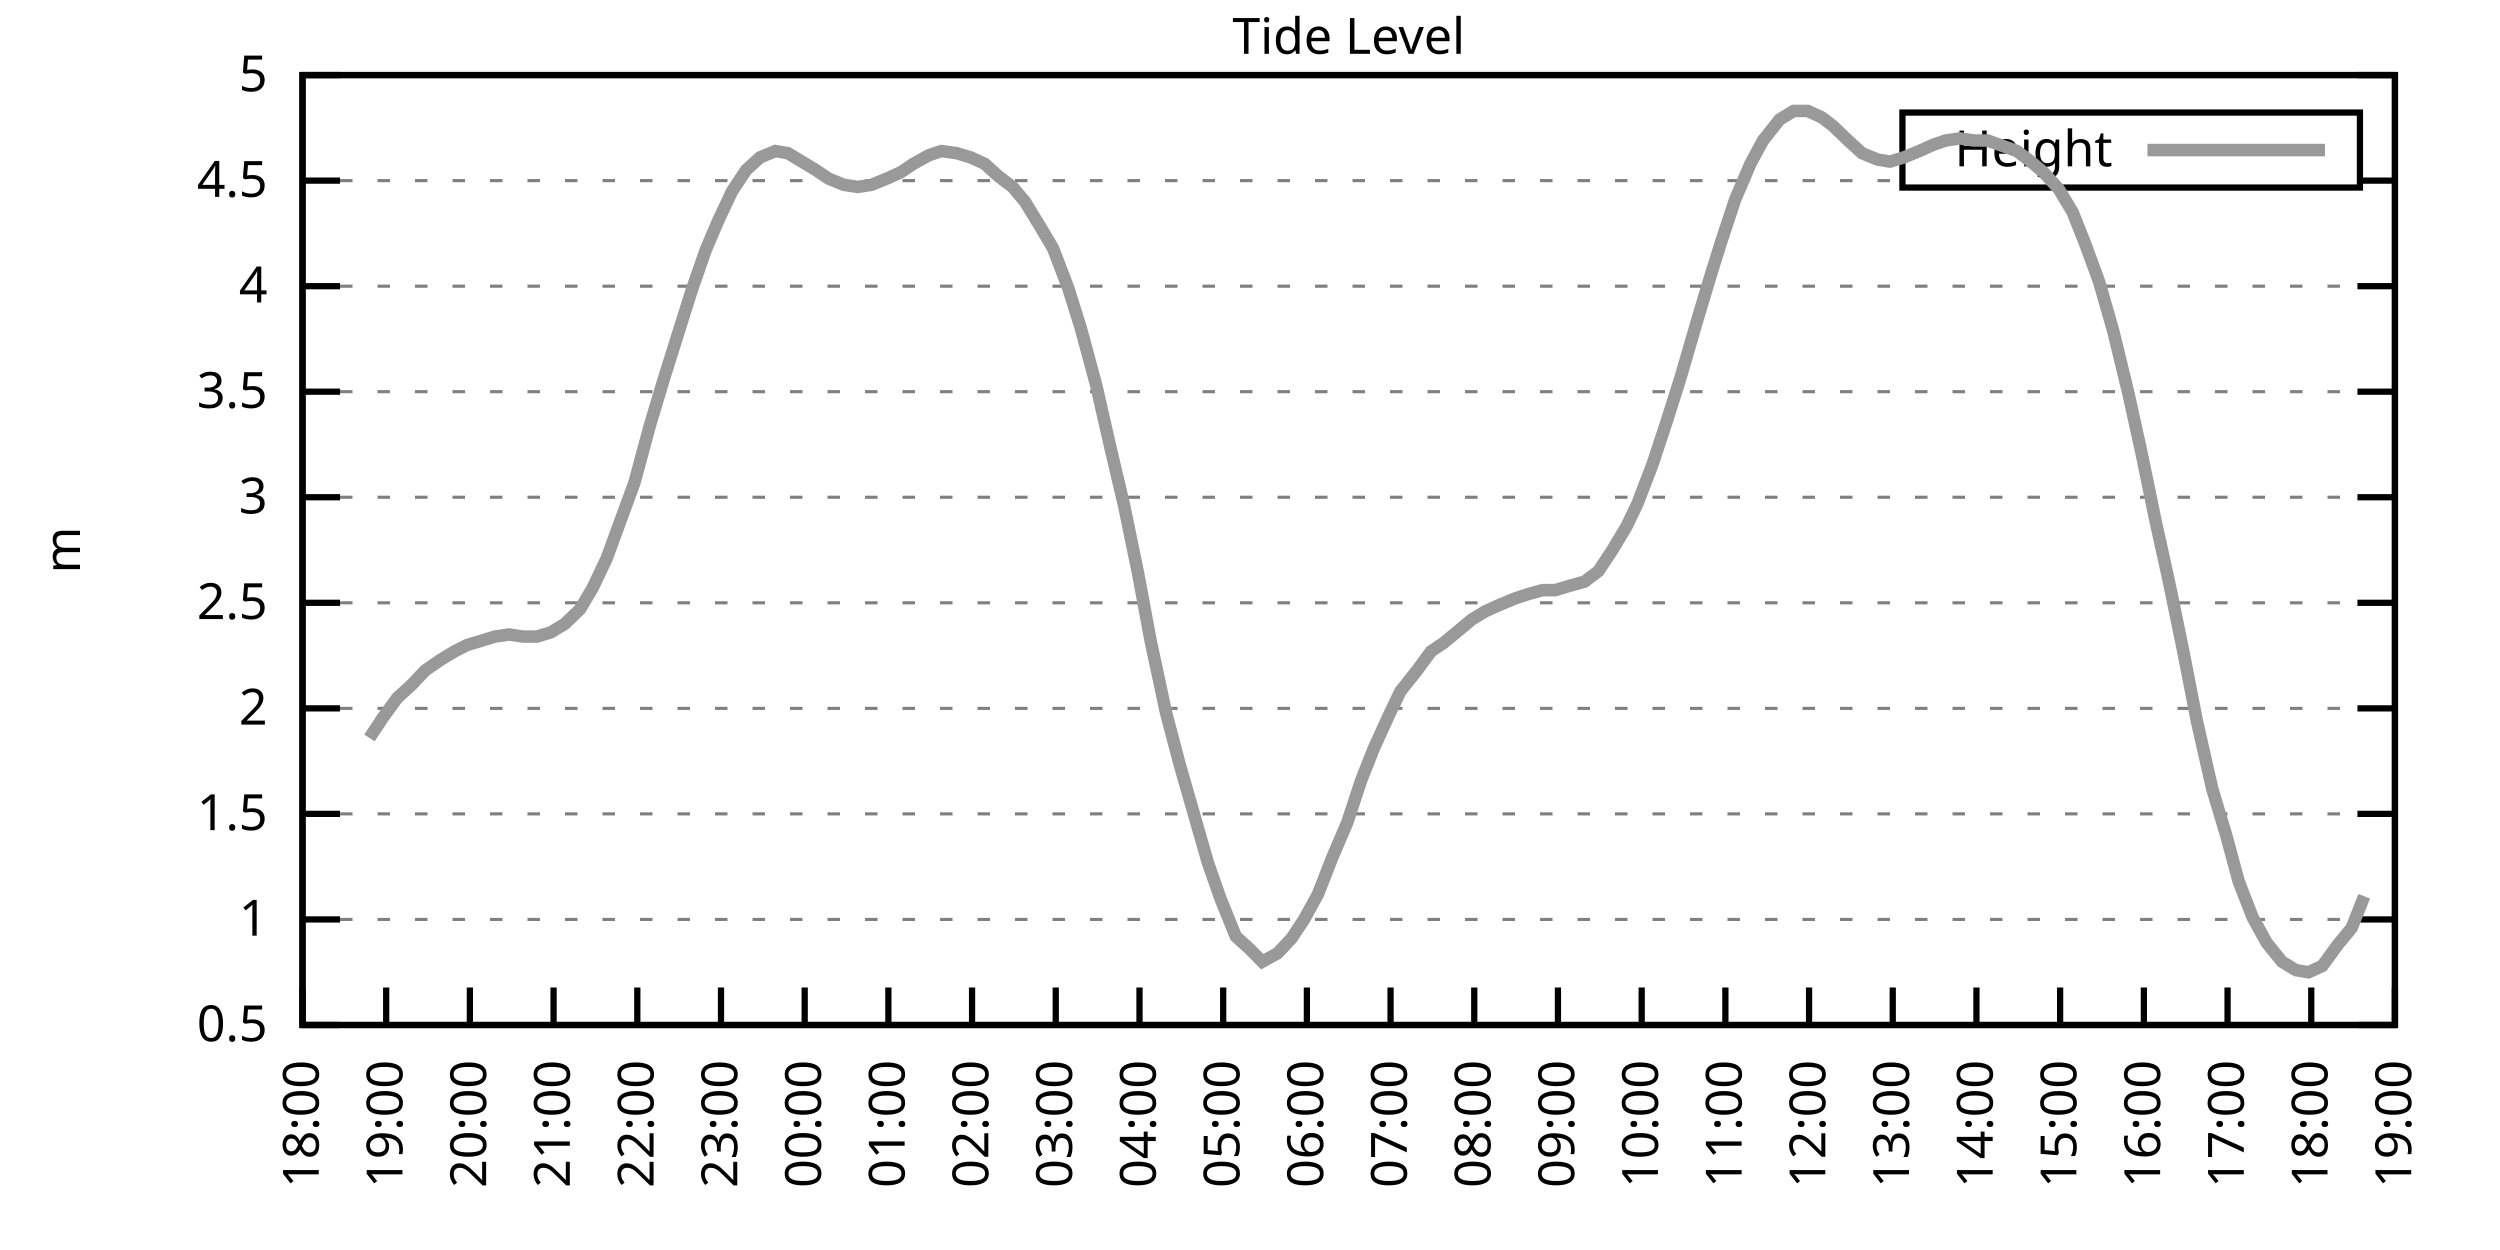
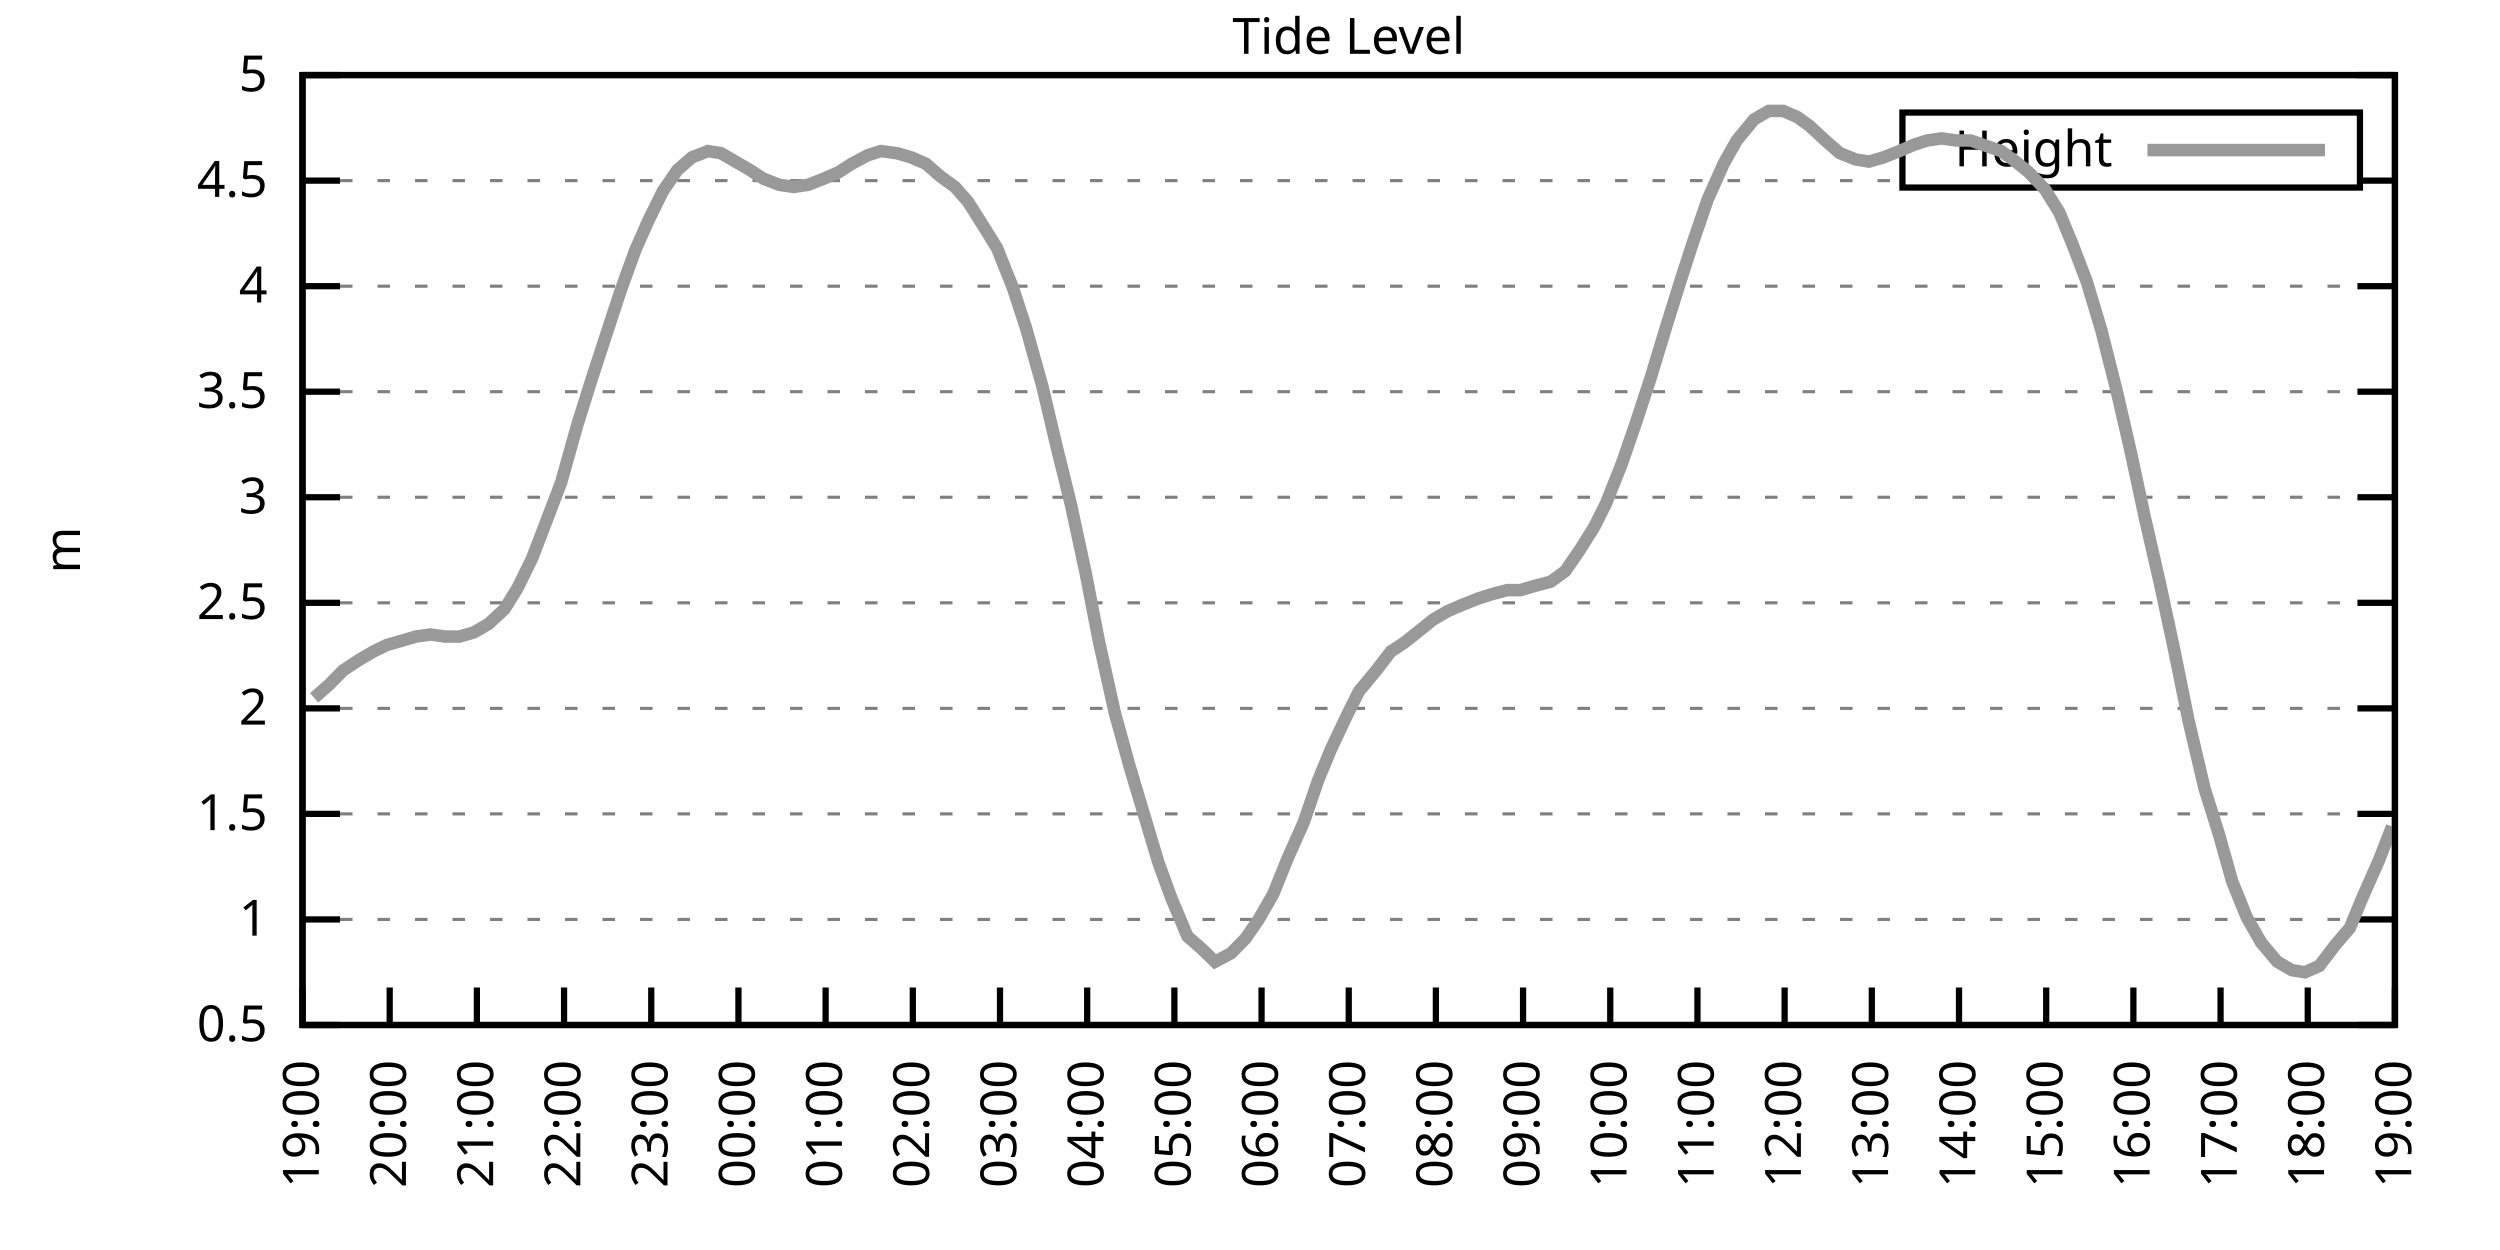
<svg xmlns="http://www.w3.org/2000/svg" xmlns:xlink="http://www.w3.org/1999/xlink" width="400" height="200" viewBox="0 0 400 200">
  <g id="gnuplot_canvas">
    <rect x="0" y="0" width="400" height="200" fill="none" />
    <defs>
      <circle id="gpDot" r="0.5" stroke-width="0.5" stroke="currentColor" />
      <path id="gpPt0" stroke-width="0.333" stroke="currentColor" d="M-1,0 h2 M0,-1 v2" />
      <path id="gpPt1" stroke-width="0.333" stroke="currentColor" d="M-1,-1 L1,1 M1,-1 L-1,1" />
      <path id="gpPt2" stroke-width="0.333" stroke="currentColor" d="M-1,0 L1,0 M0,-1 L0,1 M-1,-1 L1,1 M-1,1 L1,-1" />
      <rect id="gpPt3" stroke-width="0.333" stroke="currentColor" x="-1" y="-1" width="2" height="2" />
      <rect id="gpPt4" stroke-width="0.333" stroke="currentColor" fill="currentColor" x="-1" y="-1" width="2" height="2" />
      <circle id="gpPt5" stroke-width="0.333" stroke="currentColor" cx="0" cy="0" r="1" />
      <use xlink:href="#gpPt5" id="gpPt6" fill="currentColor" stroke="none" />
      <path id="gpPt7" stroke-width="0.333" stroke="currentColor" d="M0,-1.33 L-1.33,0.67 L1.33,0.67 z" />
      <use xlink:href="#gpPt7" id="gpPt8" fill="currentColor" stroke="none" />
      <use xlink:href="#gpPt7" id="gpPt9" stroke="currentColor" transform="rotate(180)" />
      <use xlink:href="#gpPt9" id="gpPt10" fill="currentColor" stroke="none" />
      <use xlink:href="#gpPt3" id="gpPt11" stroke="currentColor" transform="rotate(45)" />
      <use xlink:href="#gpPt11" id="gpPt12" fill="currentColor" stroke="none" />
      <path id="gpPt13" stroke-width="0.333" stroke="currentColor" d="M0,1.330 L1.265,0.411 L0.782,-1.067 L-0.782,-1.076 L-1.265,0.411 z" />
      <use xlink:href="#gpPt13" id="gpPt14" fill="currentColor" stroke="none" />
      <filter id="textbox" filterUnits="objectBoundingBox" x="0" y="0" height="1" width="1">
        <feFlood flood-color="white" flood-opacity="1" result="bgnd" />
        <feComposite in="SourceGraphic" in2="bgnd" operator="atop" />
      </filter>
      <filter id="greybox" filterUnits="objectBoundingBox" x="0" y="0" height="1" width="1">
        <feFlood flood-color="lightgrey" flood-opacity="1" result="grey" />
        <feComposite in="SourceGraphic" in2="grey" operator="atop" />
      </filter>
    </defs>
    <g fill="none" color="white" stroke="currentColor" stroke-width="1.00" stroke-linecap="butt" stroke-linejoin="miter">
</g>
    <g fill="none" color="black" stroke="currentColor" stroke-width="1.00" stroke-linecap="butt" stroke-linejoin="miter">
      <g stroke="none" shape-rendering="crispEdges">
        <polygon fill="rgb(255, 255, 255)" points="48.40,164.00 383.18,164.00 383.18,12.02 48.40,12.02 " />
      </g>
    </g>
    <g fill="none" color="black" stroke="currentColor" stroke-width="1.00" stroke-linecap="butt" stroke-linejoin="miter">
</g>
    <g fill="none" color="black" stroke="black" stroke-width="0.50" stroke-linecap="butt" stroke-linejoin="miter">
</g>
    <g fill="none" color="gray" stroke="currentColor" stroke-width="0.50" stroke-linecap="butt" stroke-linejoin="miter">
      <path stroke="gray" stroke-dasharray="2,4" class="gridline" d="M48.40,164.00 L383.19,164.00  " />
    </g>
    <g fill="none" color="gray" stroke="gray" stroke-width="1.00" stroke-linecap="butt" stroke-linejoin="miter">
</g>
    <g fill="none" color="black" stroke="currentColor" stroke-width="1.00" stroke-linecap="butt" stroke-linejoin="miter">
      <path stroke="black" d="M48.40,164.00 L54.40,164.00 M383.19,164.00 L377.19,164.00  " />
      <g transform="translate(42.80,166.60)" stroke="none" fill="black" font-family="Sans" font-size="8.00" text-anchor="end">
        <text>
          <tspan font-family="Sans"> 0.5</tspan>
        </text>
      </g>
    </g>
    <g fill="none" color="black" stroke="currentColor" stroke-width="1.00" stroke-linecap="butt" stroke-linejoin="miter">
</g>
    <g fill="none" color="black" stroke="black" stroke-width="0.50" stroke-linecap="butt" stroke-linejoin="miter">
</g>
    <g fill="none" color="gray" stroke="currentColor" stroke-width="0.50" stroke-linecap="butt" stroke-linejoin="miter">
      <path stroke="gray" stroke-dasharray="2,4" class="gridline" d="M48.40,147.11 L383.19,147.11  " />
    </g>
    <g fill="none" color="gray" stroke="gray" stroke-width="1.00" stroke-linecap="butt" stroke-linejoin="miter">
</g>
    <g fill="none" color="black" stroke="currentColor" stroke-width="1.00" stroke-linecap="butt" stroke-linejoin="miter">
      <path stroke="black" d="M48.40,147.11 L54.40,147.11 M383.19,147.11 L377.19,147.11  " />
      <g transform="translate(42.80,149.71)" stroke="none" fill="black" font-family="Sans" font-size="8.00" text-anchor="end">
        <text>
          <tspan font-family="Sans"> 1</tspan>
        </text>
      </g>
    </g>
    <g fill="none" color="black" stroke="currentColor" stroke-width="1.00" stroke-linecap="butt" stroke-linejoin="miter">
</g>
    <g fill="none" color="black" stroke="black" stroke-width="0.50" stroke-linecap="butt" stroke-linejoin="miter">
</g>
    <g fill="none" color="gray" stroke="currentColor" stroke-width="0.50" stroke-linecap="butt" stroke-linejoin="miter">
      <path stroke="gray" stroke-dasharray="2,4" class="gridline" d="M48.40,130.22 L383.19,130.22  " />
    </g>
    <g fill="none" color="gray" stroke="gray" stroke-width="1.00" stroke-linecap="butt" stroke-linejoin="miter">
</g>
    <g fill="none" color="black" stroke="currentColor" stroke-width="1.00" stroke-linecap="butt" stroke-linejoin="miter">
      <path stroke="black" d="M48.40,130.22 L54.40,130.22 M383.19,130.22 L377.19,130.22  " />
      <g transform="translate(42.80,132.82)" stroke="none" fill="black" font-family="Sans" font-size="8.00" text-anchor="end">
        <text>
          <tspan font-family="Sans"> 1.5</tspan>
        </text>
      </g>
    </g>
    <g fill="none" color="black" stroke="currentColor" stroke-width="1.00" stroke-linecap="butt" stroke-linejoin="miter">
</g>
    <g fill="none" color="black" stroke="black" stroke-width="0.50" stroke-linecap="butt" stroke-linejoin="miter">
</g>
    <g fill="none" color="gray" stroke="currentColor" stroke-width="0.50" stroke-linecap="butt" stroke-linejoin="miter">
      <path stroke="gray" stroke-dasharray="2,4" class="gridline" d="M48.40,113.34 L383.19,113.34  " />
    </g>
    <g fill="none" color="gray" stroke="gray" stroke-width="1.00" stroke-linecap="butt" stroke-linejoin="miter">
</g>
    <g fill="none" color="black" stroke="currentColor" stroke-width="1.00" stroke-linecap="butt" stroke-linejoin="miter">
      <path stroke="black" d="M48.40,113.34 L54.40,113.34 M383.19,113.34 L377.19,113.34  " />
      <g transform="translate(42.80,115.94)" stroke="none" fill="black" font-family="Sans" font-size="8.00" text-anchor="end">
        <text>
          <tspan font-family="Sans"> 2</tspan>
        </text>
      </g>
    </g>
    <g fill="none" color="black" stroke="currentColor" stroke-width="1.00" stroke-linecap="butt" stroke-linejoin="miter">
</g>
    <g fill="none" color="black" stroke="black" stroke-width="0.50" stroke-linecap="butt" stroke-linejoin="miter">
</g>
    <g fill="none" color="gray" stroke="currentColor" stroke-width="0.50" stroke-linecap="butt" stroke-linejoin="miter">
      <path stroke="gray" stroke-dasharray="2,4" class="gridline" d="M48.40,96.45 L383.19,96.45  " />
    </g>
    <g fill="none" color="gray" stroke="gray" stroke-width="1.00" stroke-linecap="butt" stroke-linejoin="miter">
</g>
    <g fill="none" color="black" stroke="currentColor" stroke-width="1.00" stroke-linecap="butt" stroke-linejoin="miter">
      <path stroke="black" d="M48.40,96.45 L54.40,96.45 M383.19,96.45 L377.19,96.45  " />
      <g transform="translate(42.80,99.05)" stroke="none" fill="black" font-family="Sans" font-size="8.00" text-anchor="end">
        <text>
          <tspan font-family="Sans"> 2.5</tspan>
        </text>
      </g>
    </g>
    <g fill="none" color="black" stroke="currentColor" stroke-width="1.00" stroke-linecap="butt" stroke-linejoin="miter">
</g>
    <g fill="none" color="black" stroke="black" stroke-width="0.50" stroke-linecap="butt" stroke-linejoin="miter">
</g>
    <g fill="none" color="gray" stroke="currentColor" stroke-width="0.50" stroke-linecap="butt" stroke-linejoin="miter">
      <path stroke="gray" stroke-dasharray="2,4" class="gridline" d="M48.40,79.56 L383.19,79.56  " />
    </g>
    <g fill="none" color="gray" stroke="gray" stroke-width="1.00" stroke-linecap="butt" stroke-linejoin="miter">
</g>
    <g fill="none" color="black" stroke="currentColor" stroke-width="1.00" stroke-linecap="butt" stroke-linejoin="miter">
      <path stroke="black" d="M48.40,79.56 L54.40,79.56 M383.19,79.56 L377.19,79.56  " />
      <g transform="translate(42.80,82.16)" stroke="none" fill="black" font-family="Sans" font-size="8.00" text-anchor="end">
        <text>
          <tspan font-family="Sans"> 3</tspan>
        </text>
      </g>
    </g>
    <g fill="none" color="black" stroke="currentColor" stroke-width="1.00" stroke-linecap="butt" stroke-linejoin="miter">
</g>
    <g fill="none" color="black" stroke="black" stroke-width="0.50" stroke-linecap="butt" stroke-linejoin="miter">
</g>
    <g fill="none" color="gray" stroke="currentColor" stroke-width="0.50" stroke-linecap="butt" stroke-linejoin="miter">
      <path stroke="gray" stroke-dasharray="2,4" class="gridline" d="M48.40,62.67 L383.19,62.67  " />
    </g>
    <g fill="none" color="gray" stroke="gray" stroke-width="1.00" stroke-linecap="butt" stroke-linejoin="miter">
</g>
    <g fill="none" color="black" stroke="currentColor" stroke-width="1.00" stroke-linecap="butt" stroke-linejoin="miter">
      <path stroke="black" d="M48.40,62.67 L54.40,62.67 M383.19,62.67 L377.19,62.67  " />
      <g transform="translate(42.80,65.27)" stroke="none" fill="black" font-family="Sans" font-size="8.00" text-anchor="end">
        <text>
          <tspan font-family="Sans"> 3.5</tspan>
        </text>
      </g>
    </g>
    <g fill="none" color="black" stroke="currentColor" stroke-width="1.00" stroke-linecap="butt" stroke-linejoin="miter">
</g>
    <g fill="none" color="black" stroke="black" stroke-width="0.50" stroke-linecap="butt" stroke-linejoin="miter">
</g>
    <g fill="none" color="gray" stroke="currentColor" stroke-width="0.50" stroke-linecap="butt" stroke-linejoin="miter">
      <path stroke="gray" stroke-dasharray="2,4" class="gridline" d="M48.40,45.79 L383.19,45.79  " />
    </g>
    <g fill="none" color="gray" stroke="gray" stroke-width="1.00" stroke-linecap="butt" stroke-linejoin="miter">
</g>
    <g fill="none" color="black" stroke="currentColor" stroke-width="1.00" stroke-linecap="butt" stroke-linejoin="miter">
      <path stroke="black" d="M48.40,45.79 L54.40,45.79 M383.19,45.79 L377.19,45.79  " />
      <g transform="translate(42.80,48.39)" stroke="none" fill="black" font-family="Sans" font-size="8.00" text-anchor="end">
        <text>
          <tspan font-family="Sans"> 4</tspan>
        </text>
      </g>
    </g>
    <g fill="none" color="black" stroke="currentColor" stroke-width="1.00" stroke-linecap="butt" stroke-linejoin="miter">
</g>
    <g fill="none" color="black" stroke="black" stroke-width="0.50" stroke-linecap="butt" stroke-linejoin="miter">
</g>
    <g fill="none" color="gray" stroke="currentColor" stroke-width="0.50" stroke-linecap="butt" stroke-linejoin="miter">
      <path stroke="gray" stroke-dasharray="2,4" class="gridline" d="M48.40,28.90 L304.39,28.90 M377.59,28.90 L383.19,28.90  " />
    </g>
    <g fill="none" color="gray" stroke="gray" stroke-width="1.00" stroke-linecap="butt" stroke-linejoin="miter">
</g>
    <g fill="none" color="black" stroke="currentColor" stroke-width="1.00" stroke-linecap="butt" stroke-linejoin="miter">
      <path stroke="black" d="M48.40,28.90 L54.40,28.90 M383.19,28.90 L377.19,28.90  " />
      <g transform="translate(42.80,31.50)" stroke="none" fill="black" font-family="Sans" font-size="8.00" text-anchor="end">
        <text>
          <tspan font-family="Sans"> 4.5</tspan>
        </text>
      </g>
    </g>
    <g fill="none" color="black" stroke="currentColor" stroke-width="1.00" stroke-linecap="butt" stroke-linejoin="miter">
</g>
    <g fill="none" color="black" stroke="black" stroke-width="0.50" stroke-linecap="butt" stroke-linejoin="miter">
</g>
    <g fill="none" color="gray" stroke="currentColor" stroke-width="0.50" stroke-linecap="butt" stroke-linejoin="miter">
      <path stroke="gray" stroke-dasharray="2,4" class="gridline" d="M48.40,12.01 L383.19,12.01  " />
    </g>
    <g fill="none" color="gray" stroke="gray" stroke-width="1.00" stroke-linecap="butt" stroke-linejoin="miter">
</g>
    <g fill="none" color="black" stroke="currentColor" stroke-width="1.00" stroke-linecap="butt" stroke-linejoin="miter">
      <path stroke="black" d="M48.40,12.01 L54.40,12.01 M383.19,12.01 L377.19,12.01  " />
      <g transform="translate(42.80,14.61)" stroke="none" fill="black" font-family="Sans" font-size="8.00" text-anchor="end">
        <text>
          <tspan font-family="Sans"> 5</tspan>
        </text>
      </g>
    </g>
    <g fill="none" color="black" stroke="currentColor" stroke-width="1.00" stroke-linecap="butt" stroke-linejoin="miter">
      <path stroke="black" d="M48.40,164.00 L48.40,158.00  " />
      <g transform="translate(51.00,169.60) rotate(270.00)" stroke="none" fill="black" font-family="Sans" font-size="8.00" text-anchor="end">
        <text>
-           <tspan font-family="Sans">18:00</tspan>
-         </text>
-       </g>
-     </g>
-     <g fill="none" color="black" stroke="currentColor" stroke-width="1.00" stroke-linecap="butt" stroke-linejoin="miter">
-       <path stroke="black" d="M61.79,164.00 L61.79,158.00  " />
-       <g transform="translate(64.39,169.60) rotate(270.00)" stroke="none" fill="black" font-family="Sans" font-size="8.00" text-anchor="end">
-         <text>
          <tspan font-family="Sans">19:00</tspan>
        </text>
      </g>
    </g>
    <g fill="none" color="black" stroke="currentColor" stroke-width="1.00" stroke-linecap="butt" stroke-linejoin="miter">
-       <path stroke="black" d="M75.18,164.00 L75.18,158.00  " />
-       <g transform="translate(77.78,169.60) rotate(270.00)" stroke="none" fill="black" font-family="Sans" font-size="8.00" text-anchor="end">
+       <path stroke="black" d="M62.35,164.00 L62.35,158.00  " />
+       <g transform="translate(64.95,169.60) rotate(270.00)" stroke="none" fill="black" font-family="Sans" font-size="8.00" text-anchor="end">
        <text>
          <tspan font-family="Sans">20:00</tspan>
        </text>
      </g>
    </g>
    <g fill="none" color="black" stroke="currentColor" stroke-width="1.00" stroke-linecap="butt" stroke-linejoin="miter">
-       <path stroke="black" d="M88.57,164.00 L88.57,158.00  " />
-       <g transform="translate(91.17,169.60) rotate(270.00)" stroke="none" fill="black" font-family="Sans" font-size="8.00" text-anchor="end">
+       <path stroke="black" d="M76.30,164.00 L76.30,158.00  " />
+       <g transform="translate(78.90,169.60) rotate(270.00)" stroke="none" fill="black" font-family="Sans" font-size="8.00" text-anchor="end">
        <text>
          <tspan font-family="Sans">21:00</tspan>
        </text>
      </g>
    </g>
    <g fill="none" color="black" stroke="currentColor" stroke-width="1.00" stroke-linecap="butt" stroke-linejoin="miter">
-       <path stroke="black" d="M101.97,164.00 L101.97,158.00  " />
-       <g transform="translate(104.57,169.60) rotate(270.00)" stroke="none" fill="black" font-family="Sans" font-size="8.00" text-anchor="end">
+       <path stroke="black" d="M90.25,164.00 L90.25,158.00  " />
+       <g transform="translate(92.85,169.60) rotate(270.00)" stroke="none" fill="black" font-family="Sans" font-size="8.00" text-anchor="end">
        <text>
          <tspan font-family="Sans">22:00</tspan>
        </text>
      </g>
    </g>
    <g fill="none" color="black" stroke="currentColor" stroke-width="1.00" stroke-linecap="butt" stroke-linejoin="miter">
-       <path stroke="black" d="M115.36,164.00 L115.36,158.00  " />
-       <g transform="translate(117.96,169.60) rotate(270.00)" stroke="none" fill="black" font-family="Sans" font-size="8.00" text-anchor="end">
+       <path stroke="black" d="M104.20,164.00 L104.20,158.00  " />
+       <g transform="translate(106.80,169.60) rotate(270.00)" stroke="none" fill="black" font-family="Sans" font-size="8.00" text-anchor="end">
        <text>
          <tspan font-family="Sans">23:00</tspan>
        </text>
      </g>
    </g>
    <g fill="none" color="black" stroke="currentColor" stroke-width="1.00" stroke-linecap="butt" stroke-linejoin="miter">
-       <path stroke="black" d="M128.75,164.00 L128.75,158.00  " />
-       <g transform="translate(131.35,169.60) rotate(270.00)" stroke="none" fill="black" font-family="Sans" font-size="8.00" text-anchor="end">
+       <path stroke="black" d="M118.15,164.00 L118.15,158.00  " />
+       <g transform="translate(120.75,169.60) rotate(270.00)" stroke="none" fill="black" font-family="Sans" font-size="8.00" text-anchor="end">
        <text>
          <tspan font-family="Sans">00:00</tspan>
        </text>
      </g>
    </g>
    <g fill="none" color="black" stroke="currentColor" stroke-width="1.00" stroke-linecap="butt" stroke-linejoin="miter">
-       <path stroke="black" d="M142.14,164.00 L142.14,158.00  " />
-       <g transform="translate(144.74,169.60) rotate(270.00)" stroke="none" fill="black" font-family="Sans" font-size="8.00" text-anchor="end">
+       <path stroke="black" d="M132.10,164.00 L132.10,158.00  " />
+       <g transform="translate(134.70,169.60) rotate(270.00)" stroke="none" fill="black" font-family="Sans" font-size="8.00" text-anchor="end">
        <text>
          <tspan font-family="Sans">01:00</tspan>
        </text>
      </g>
    </g>
    <g fill="none" color="black" stroke="currentColor" stroke-width="1.00" stroke-linecap="butt" stroke-linejoin="miter">
-       <path stroke="black" d="M155.53,164.00 L155.53,158.00  " />
-       <g transform="translate(158.13,169.60) rotate(270.00)" stroke="none" fill="black" font-family="Sans" font-size="8.00" text-anchor="end">
+       <path stroke="black" d="M146.05,164.00 L146.05,158.00  " />
+       <g transform="translate(148.65,169.60) rotate(270.00)" stroke="none" fill="black" font-family="Sans" font-size="8.00" text-anchor="end">
        <text>
          <tspan font-family="Sans">02:00</tspan>
        </text>
      </g>
    </g>
    <g fill="none" color="black" stroke="currentColor" stroke-width="1.00" stroke-linecap="butt" stroke-linejoin="miter">
-       <path stroke="black" d="M168.92,164.00 L168.92,158.00  " />
-       <g transform="translate(171.52,169.60) rotate(270.00)" stroke="none" fill="black" font-family="Sans" font-size="8.00" text-anchor="end">
+       <path stroke="black" d="M160.00,164.00 L160.00,158.00  " />
+       <g transform="translate(162.60,169.60) rotate(270.00)" stroke="none" fill="black" font-family="Sans" font-size="8.00" text-anchor="end">
        <text>
          <tspan font-family="Sans">03:00</tspan>
        </text>
      </g>
    </g>
    <g fill="none" color="black" stroke="currentColor" stroke-width="1.00" stroke-linecap="butt" stroke-linejoin="miter">
-       <path stroke="black" d="M182.32,164.00 L182.32,158.00  " />
-       <g transform="translate(184.92,169.60) rotate(270.00)" stroke="none" fill="black" font-family="Sans" font-size="8.00" text-anchor="end">
+       <path stroke="black" d="M173.95,164.00 L173.95,158.00  " />
+       <g transform="translate(176.55,169.60) rotate(270.00)" stroke="none" fill="black" font-family="Sans" font-size="8.00" text-anchor="end">
        <text>
          <tspan font-family="Sans">04:00</tspan>
        </text>
      </g>
    </g>
    <g fill="none" color="black" stroke="currentColor" stroke-width="1.00" stroke-linecap="butt" stroke-linejoin="miter">
-       <path stroke="black" d="M195.71,164.00 L195.71,158.00  " />
-       <g transform="translate(198.31,169.60) rotate(270.00)" stroke="none" fill="black" font-family="Sans" font-size="8.00" text-anchor="end">
+       <path stroke="black" d="M187.90,164.00 L187.90,158.00  " />
+       <g transform="translate(190.50,169.60) rotate(270.00)" stroke="none" fill="black" font-family="Sans" font-size="8.00" text-anchor="end">
        <text>
          <tspan font-family="Sans">05:00</tspan>
        </text>
      </g>
    </g>
    <g fill="none" color="black" stroke="currentColor" stroke-width="1.00" stroke-linecap="butt" stroke-linejoin="miter">
-       <path stroke="black" d="M209.10,164.00 L209.10,158.00  " />
-       <g transform="translate(211.70,169.60) rotate(270.00)" stroke="none" fill="black" font-family="Sans" font-size="8.00" text-anchor="end">
+       <path stroke="black" d="M201.85,164.00 L201.85,158.00  " />
+       <g transform="translate(204.45,169.60) rotate(270.00)" stroke="none" fill="black" font-family="Sans" font-size="8.00" text-anchor="end">
        <text>
          <tspan font-family="Sans">06:00</tspan>
        </text>
      </g>
    </g>
    <g fill="none" color="black" stroke="currentColor" stroke-width="1.00" stroke-linecap="butt" stroke-linejoin="miter">
-       <path stroke="black" d="M222.49,164.00 L222.49,158.00  " />
-       <g transform="translate(225.09,169.60) rotate(270.00)" stroke="none" fill="black" font-family="Sans" font-size="8.00" text-anchor="end">
+       <path stroke="black" d="M215.80,164.00 L215.80,158.00  " />
+       <g transform="translate(218.40,169.60) rotate(270.00)" stroke="none" fill="black" font-family="Sans" font-size="8.00" text-anchor="end">
        <text>
          <tspan font-family="Sans">07:00</tspan>
        </text>
      </g>
    </g>
    <g fill="none" color="black" stroke="currentColor" stroke-width="1.00" stroke-linecap="butt" stroke-linejoin="miter">
-       <path stroke="black" d="M235.88,164.00 L235.88,158.00  " />
-       <g transform="translate(238.48,169.60) rotate(270.00)" stroke="none" fill="black" font-family="Sans" font-size="8.00" text-anchor="end">
+       <path stroke="black" d="M229.74,164.00 L229.74,158.00  " />
+       <g transform="translate(232.34,169.60) rotate(270.00)" stroke="none" fill="black" font-family="Sans" font-size="8.00" text-anchor="end">
        <text>
          <tspan font-family="Sans">08:00</tspan>
        </text>
      </g>
    </g>
    <g fill="none" color="black" stroke="currentColor" stroke-width="1.00" stroke-linecap="butt" stroke-linejoin="miter">
-       <path stroke="black" d="M249.27,164.00 L249.27,158.00  " />
-       <g transform="translate(251.87,169.60) rotate(270.00)" stroke="none" fill="black" font-family="Sans" font-size="8.00" text-anchor="end">
+       <path stroke="black" d="M243.69,164.00 L243.69,158.00  " />
+       <g transform="translate(246.29,169.60) rotate(270.00)" stroke="none" fill="black" font-family="Sans" font-size="8.00" text-anchor="end">
        <text>
          <tspan font-family="Sans">09:00</tspan>
        </text>
      </g>
    </g>
    <g fill="none" color="black" stroke="currentColor" stroke-width="1.00" stroke-linecap="butt" stroke-linejoin="miter">
-       <path stroke="black" d="M262.67,164.00 L262.67,158.00  " />
-       <g transform="translate(265.27,169.60) rotate(270.00)" stroke="none" fill="black" font-family="Sans" font-size="8.00" text-anchor="end">
+       <path stroke="black" d="M257.64,164.00 L257.64,158.00  " />
+       <g transform="translate(260.24,169.60) rotate(270.00)" stroke="none" fill="black" font-family="Sans" font-size="8.00" text-anchor="end">
        <text>
          <tspan font-family="Sans">10:00</tspan>
        </text>
      </g>
    </g>
    <g fill="none" color="black" stroke="currentColor" stroke-width="1.00" stroke-linecap="butt" stroke-linejoin="miter">
-       <path stroke="black" d="M276.06,164.00 L276.06,158.00  " />
-       <g transform="translate(278.66,169.60) rotate(270.00)" stroke="none" fill="black" font-family="Sans" font-size="8.00" text-anchor="end">
+       <path stroke="black" d="M271.59,164.00 L271.59,158.00  " />
+       <g transform="translate(274.19,169.60) rotate(270.00)" stroke="none" fill="black" font-family="Sans" font-size="8.00" text-anchor="end">
        <text>
          <tspan font-family="Sans">11:00</tspan>
        </text>
      </g>
    </g>
    <g fill="none" color="black" stroke="currentColor" stroke-width="1.00" stroke-linecap="butt" stroke-linejoin="miter">
-       <path stroke="black" d="M289.45,164.00 L289.45,158.00  " />
-       <g transform="translate(292.05,169.60) rotate(270.00)" stroke="none" fill="black" font-family="Sans" font-size="8.00" text-anchor="end">
+       <path stroke="black" d="M285.54,164.00 L285.54,158.00  " />
+       <g transform="translate(288.14,169.60) rotate(270.00)" stroke="none" fill="black" font-family="Sans" font-size="8.00" text-anchor="end">
        <text>
          <tspan font-family="Sans">12:00</tspan>
        </text>
      </g>
    </g>
    <g fill="none" color="black" stroke="currentColor" stroke-width="1.00" stroke-linecap="butt" stroke-linejoin="miter">
-       <path stroke="black" d="M302.84,164.00 L302.84,158.00  " />
-       <g transform="translate(305.44,169.60) rotate(270.00)" stroke="none" fill="black" font-family="Sans" font-size="8.00" text-anchor="end">
+       <path stroke="black" d="M299.49,164.00 L299.49,158.00  " />
+       <g transform="translate(302.09,169.60) rotate(270.00)" stroke="none" fill="black" font-family="Sans" font-size="8.00" text-anchor="end">
        <text>
          <tspan font-family="Sans">13:00</tspan>
        </text>
      </g>
    </g>
    <g fill="none" color="black" stroke="currentColor" stroke-width="1.00" stroke-linecap="butt" stroke-linejoin="miter">
-       <path stroke="black" d="M316.23,164.00 L316.23,158.00  " />
-       <g transform="translate(318.83,169.60) rotate(270.00)" stroke="none" fill="black" font-family="Sans" font-size="8.00" text-anchor="end">
+       <path stroke="black" d="M313.44,164.00 L313.44,158.00  " />
+       <g transform="translate(316.04,169.60) rotate(270.00)" stroke="none" fill="black" font-family="Sans" font-size="8.00" text-anchor="end">
        <text>
          <tspan font-family="Sans">14:00</tspan>
        </text>
      </g>
    </g>
    <g fill="none" color="black" stroke="currentColor" stroke-width="1.00" stroke-linecap="butt" stroke-linejoin="miter">
-       <path stroke="black" d="M329.62,164.00 L329.62,158.00  " />
-       <g transform="translate(332.22,169.60) rotate(270.00)" stroke="none" fill="black" font-family="Sans" font-size="8.00" text-anchor="end">
+       <path stroke="black" d="M327.39,164.00 L327.39,158.00  " />
+       <g transform="translate(329.99,169.60) rotate(270.00)" stroke="none" fill="black" font-family="Sans" font-size="8.00" text-anchor="end">
        <text>
          <tspan font-family="Sans">15:00</tspan>
        </text>
      </g>
    </g>
    <g fill="none" color="black" stroke="currentColor" stroke-width="1.00" stroke-linecap="butt" stroke-linejoin="miter">
-       <path stroke="black" d="M343.02,164.00 L343.02,158.00  " />
-       <g transform="translate(345.62,169.60) rotate(270.00)" stroke="none" fill="black" font-family="Sans" font-size="8.00" text-anchor="end">
+       <path stroke="black" d="M341.34,164.00 L341.34,158.00  " />
+       <g transform="translate(343.94,169.60) rotate(270.00)" stroke="none" fill="black" font-family="Sans" font-size="8.00" text-anchor="end">
        <text>
          <tspan font-family="Sans">16:00</tspan>
        </text>
      </g>
    </g>
    <g fill="none" color="black" stroke="currentColor" stroke-width="1.00" stroke-linecap="butt" stroke-linejoin="miter">
-       <path stroke="black" d="M356.41,164.00 L356.41,158.00  " />
-       <g transform="translate(359.01,169.60) rotate(270.00)" stroke="none" fill="black" font-family="Sans" font-size="8.00" text-anchor="end">
+       <path stroke="black" d="M355.29,164.00 L355.29,158.00  " />
+       <g transform="translate(357.89,169.60) rotate(270.00)" stroke="none" fill="black" font-family="Sans" font-size="8.00" text-anchor="end">
        <text>
          <tspan font-family="Sans">17:00</tspan>
        </text>
      </g>
    </g>
    <g fill="none" color="black" stroke="currentColor" stroke-width="1.00" stroke-linecap="butt" stroke-linejoin="miter">
-       <path stroke="black" d="M369.80,164.00 L369.80,158.00  " />
-       <g transform="translate(372.40,169.60) rotate(270.00)" stroke="none" fill="black" font-family="Sans" font-size="8.00" text-anchor="end">
+       <path stroke="black" d="M369.24,164.00 L369.24,158.00  " />
+       <g transform="translate(371.84,169.60) rotate(270.00)" stroke="none" fill="black" font-family="Sans" font-size="8.00" text-anchor="end">
        <text>
          <tspan font-family="Sans">18:00</tspan>
        </text>
      </g>
    </g>
    <g fill="none" color="black" stroke="currentColor" stroke-width="1.00" stroke-linecap="butt" stroke-linejoin="miter">
      <path stroke="black" d="M383.19,164.00 L383.19,158.00  " />
      <g transform="translate(385.79,169.60) rotate(270.00)" stroke="none" fill="black" font-family="Sans" font-size="8.00" text-anchor="end">
        <text>
          <tspan font-family="Sans">19:00</tspan>
        </text>
      </g>
    </g>
    <g fill="none" color="black" stroke="currentColor" stroke-width="1.00" stroke-linecap="butt" stroke-linejoin="miter">
</g>
    <g fill="none" color="black" stroke="currentColor" stroke-width="1.00" stroke-linecap="butt" stroke-linejoin="miter">
      <path stroke="black" d="M48.40,12.01 L48.40,164.00 L383.19,164.00 L383.19,12.01 L48.40,12.01 Z  " />
    </g>
    <g fill="none" color="black" stroke="currentColor" stroke-width="1.00" stroke-linecap="butt" stroke-linejoin="miter">
</g>
    <g fill="none" color="black" stroke="currentColor" stroke-width="1.00" stroke-linecap="butt" stroke-linejoin="miter">
      <path stroke="black" d="M304.39,30.01 L304.39,18.01 L377.59,18.01 L377.59,30.01 L304.39,30.01 Z  " />
    </g>
    <g id="Tide_level_plot_1">
      <g fill="none" color="white" stroke="black" stroke-width="2.00" stroke-linecap="butt" stroke-linejoin="miter">
</g>
      <g fill="none" color="black" stroke="currentColor" stroke-width="2.00" stroke-linecap="butt" stroke-linejoin="miter">
        <g transform="translate(337.99,26.61)" stroke="none" fill="black" font-family="Sans" font-size="8.00" text-anchor="end">
          <text>
            <tspan font-family="Sans">Height</tspan>
          </text>
        </g>
      </g>
      <g fill="none" color="black" stroke="currentColor" stroke-width="2.00" stroke-linecap="butt" stroke-linejoin="miter">
-         <path stroke="rgb(153, 153, 153)" d="M343.59,24.01 L371.99,24.01 M59.11,118.07 L61.35,114.69 L63.58,111.65 L65.81,109.62 L68.04,107.26 L70.50,105.57   L72.73,104.22 L74.74,103.20 L76.97,102.53 L79.20,101.85 L81.43,101.52 L83.66,101.85 L85.90,101.85 L88.13,101.18   L90.36,99.83 L92.82,97.46 L94.82,94.08 L97.06,89.36 L99.29,83.28 L101.52,77.20 L103.98,68.08 L106.21,60.65   L108.44,53.55 L110.67,46.46 L112.90,40.04 L114.91,35.32 L117.14,30.59 L119.38,27.21 L121.61,25.18 L124.06,24.17   L126.07,24.51 L128.30,25.86 L130.54,27.21 L132.54,28.56 L135.00,29.57 L137.23,29.91 L139.46,29.57 L141.92,28.56   L144.15,27.55 L146.16,26.20 L148.61,24.84 L150.62,24.17 L153.08,24.51 L155.31,25.18 L157.54,26.20 L159.77,28.22   L162.01,29.91 L164.01,32.28 L166.47,36.33 L168.48,39.71 L170.93,46.12 L172.94,52.54 L175.40,61.66 L177.63,71.45   L179.86,80.91 L182.09,91.72 L184.10,102.53 L186.56,114.01 L188.79,122.46 L191.02,130.22 L193.25,137.99 L195.26,143.73   L197.72,149.81 L199.95,151.84 L201.96,153.87 L204.41,152.52 L206.64,150.15 L208.65,147.11 L210.88,143.06 L213.12,137.32   L215.57,131.58 L217.80,124.82 L219.81,119.75 L222.27,114.35 L224.05,110.63 L226.73,107.26 L228.96,104.22 L230.97,102.87   L233.43,100.84 L235.44,99.15 L237.67,97.80 L239.90,96.79 L242.36,95.77 L244.36,95.10 L246.82,94.42 L248.83,94.42   L251.06,93.75 L253.51,93.07 L255.75,91.38 L257.98,88.00 L260.21,84.29 L262.00,80.57 L264.45,74.16 L266.68,67.40   L268.92,60.31 L271.37,51.87 L273.60,44.43 L275.39,38.69 L277.62,31.94 L280.07,26.20 L282.08,22.48 L284.76,19.10   L286.99,17.75 L289.23,17.75 L291.46,18.77 L293.24,20.12 L295.70,22.48 L297.93,24.51 L300.39,25.52 L302.39,25.86   L304.63,25.18 L307.08,24.17 L309.31,23.16 L311.32,22.48 L313.55,22.14 L315.79,22.48 L318.02,22.48 L322.70,24.17   L324.94,25.86 L326.95,27.55 L329.40,30.25 L331.63,33.96 L333.64,39.03 L335.87,45.11 L338.10,52.88 L340.56,63.01   L342.57,72.13 L344.80,82.94 L347.03,93.07 L349.26,103.88 L351.50,115.36 L353.95,126.17 L356.18,133.60 L358.19,141.03   L360.42,146.77 L362.66,150.83 L365.11,153.87 L367.34,155.22 L369.35,155.56 L371.58,154.54 L374.04,151.17 L376.27,148.46   L378.28,143.40  " />
+         <path stroke="rgb(153, 153, 153)" d="M343.59,24.01 L371.99,24.01 M50.26,111.65 L52.58,109.62 L54.91,107.26 L57.47,105.57 L59.79,104.22 L61.88,103.20   L64.21,102.53 L66.53,101.85 L68.86,101.52 L71.18,101.85 L73.51,101.85 L75.83,101.18 L78.16,99.83 L80.72,97.46   L82.81,94.08 L85.13,89.36 L87.46,83.28 L89.78,77.20 L92.34,68.08 L94.67,60.65 L96.99,53.55 L99.32,46.46   L101.64,40.04 L103.73,35.32 L106.06,30.59 L108.38,27.21 L110.71,25.18 L113.27,24.17 L115.36,24.51 L117.68,25.86   L120.01,27.21 L122.10,28.56 L124.66,29.57 L126.98,29.91 L129.31,29.57 L131.87,28.56 L134.19,27.55 L136.28,26.20   L138.84,24.84 L140.93,24.17 L143.49,24.51 L145.81,25.18 L148.14,26.20 L150.46,28.22 L152.79,29.91 L154.88,32.28   L157.44,36.33 L159.53,39.71 L162.09,46.12 L164.18,52.54 L166.74,61.66 L169.06,71.45 L171.39,80.91 L173.71,91.72   L175.81,102.53 L178.36,114.01 L180.69,122.46 L183.01,130.22 L185.34,137.99 L187.43,143.73 L189.99,149.81 L192.31,151.84   L194.41,153.87 L196.96,152.52 L199.29,150.15 L201.38,147.11 L203.71,143.06 L206.03,137.32 L208.59,131.58 L210.91,124.82   L213.01,119.75 L215.56,114.35 L217.42,110.63 L220.21,107.26 L222.54,104.22 L224.63,102.87 L227.19,100.84 L229.28,99.15   L231.60,97.80 L233.93,96.79 L236.49,95.77 L238.58,95.10 L241.14,94.42 L243.23,94.42 L245.55,93.75 L248.11,93.07   L250.44,91.38 L252.76,88.00 L255.09,84.29 L256.95,80.57 L259.50,74.16 L261.83,67.40 L264.15,60.31 L266.71,51.87   L269.04,44.43 L270.90,38.69 L273.22,31.94 L275.78,26.20 L277.87,22.48 L280.66,19.10 L282.99,17.75 L285.31,17.75   L287.64,18.77 L289.50,20.12 L292.05,22.48 L294.38,24.51 L296.94,25.52 L299.03,25.86 L301.35,25.18 L303.91,24.17   L306.23,23.16 L308.33,22.48 L310.65,22.14 L312.98,22.48 L315.30,22.48 L320.18,24.17 L322.51,25.86 L324.60,27.55   L327.16,30.25 L329.48,33.96 L331.58,39.03 L333.90,45.11 L336.23,52.88 L338.78,63.01 L340.88,72.13 L343.20,82.94   L345.53,93.07 L347.85,103.88 L350.18,115.36 L352.73,126.17 L355.06,133.60 L357.15,141.03 L359.48,146.77 L361.80,150.83   L364.36,153.87 L366.68,155.22 L368.78,155.56 L371.10,154.54 L373.66,151.17 L375.98,148.46 L378.08,143.40 L380.63,137.66   L382.73,132.25  " />
      </g>
    </g>
    <g fill="none" color="black" stroke="currentColor" stroke-width="2.00" stroke-linecap="butt" stroke-linejoin="miter">
</g>
    <g fill="none" color="black" stroke="black" stroke-width="1.00" stroke-linecap="butt" stroke-linejoin="miter">
</g>
    <g fill="none" color="black" stroke="currentColor" stroke-width="1.00" stroke-linecap="butt" stroke-linejoin="miter">
      <path stroke="black" d="M48.40,12.01 L48.40,164.00 L383.19,164.00 L383.19,12.01 L48.40,12.01 Z  " />
      <g transform="translate(12.80,88.01) rotate(270.00)" stroke="none" fill="black" font-family="Sans" font-size="8.00" text-anchor="middle">
        <text>
          <tspan font-family="Sans">m</tspan>
        </text>
      </g>
    </g>
    <g fill="none" color="black" stroke="currentColor" stroke-width="1.00" stroke-linecap="butt" stroke-linejoin="miter">
</g>
    <g fill="none" color="black" stroke="currentColor" stroke-width="1.00" stroke-linecap="butt" stroke-linejoin="miter">
      <g transform="translate(215.79,8.61)" stroke="none" fill="black" font-family="Sans" font-size="8.00" text-anchor="middle">
        <text>
          <tspan font-family="Sans">Tide Level</tspan>
        </text>
      </g>
    </g>
    <g fill="none" color="black" stroke="currentColor" stroke-width="1.00" stroke-linecap="butt" stroke-linejoin="miter">
</g>
  </g>
</svg>
